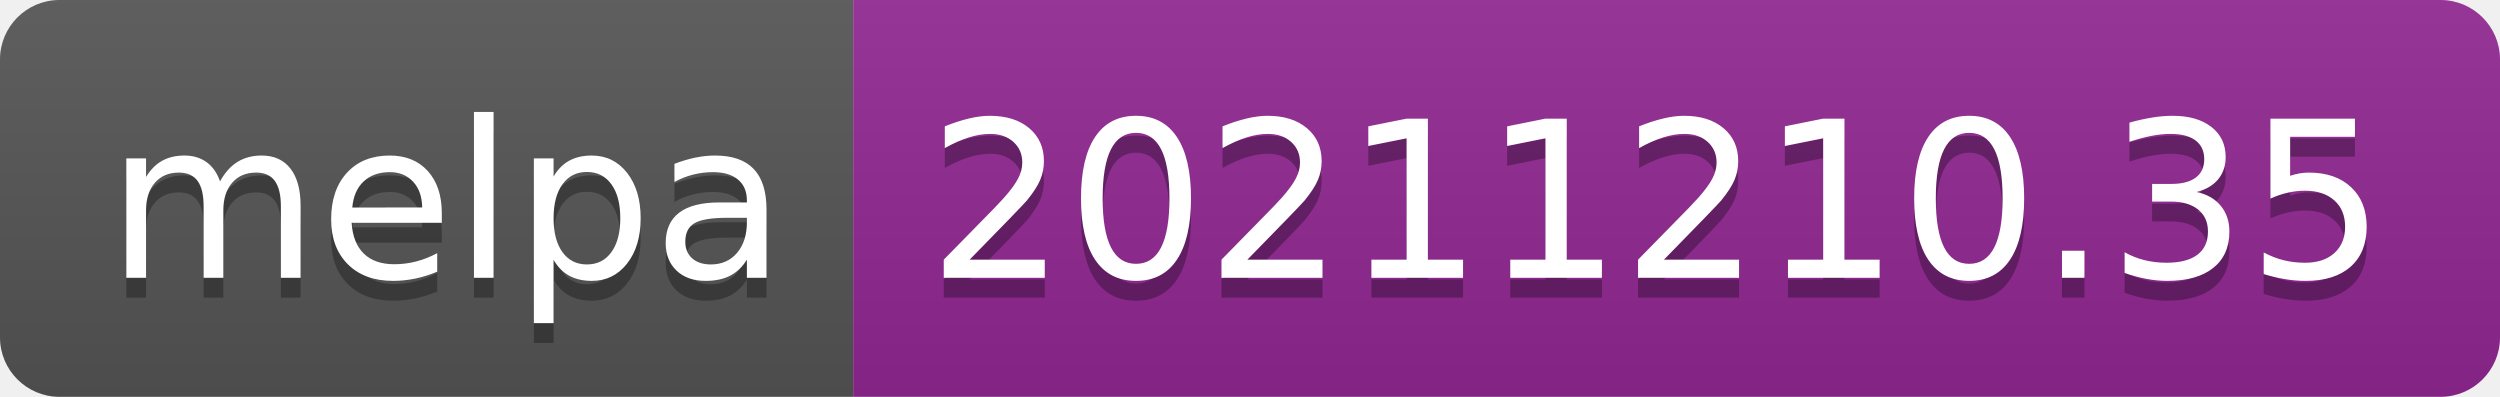
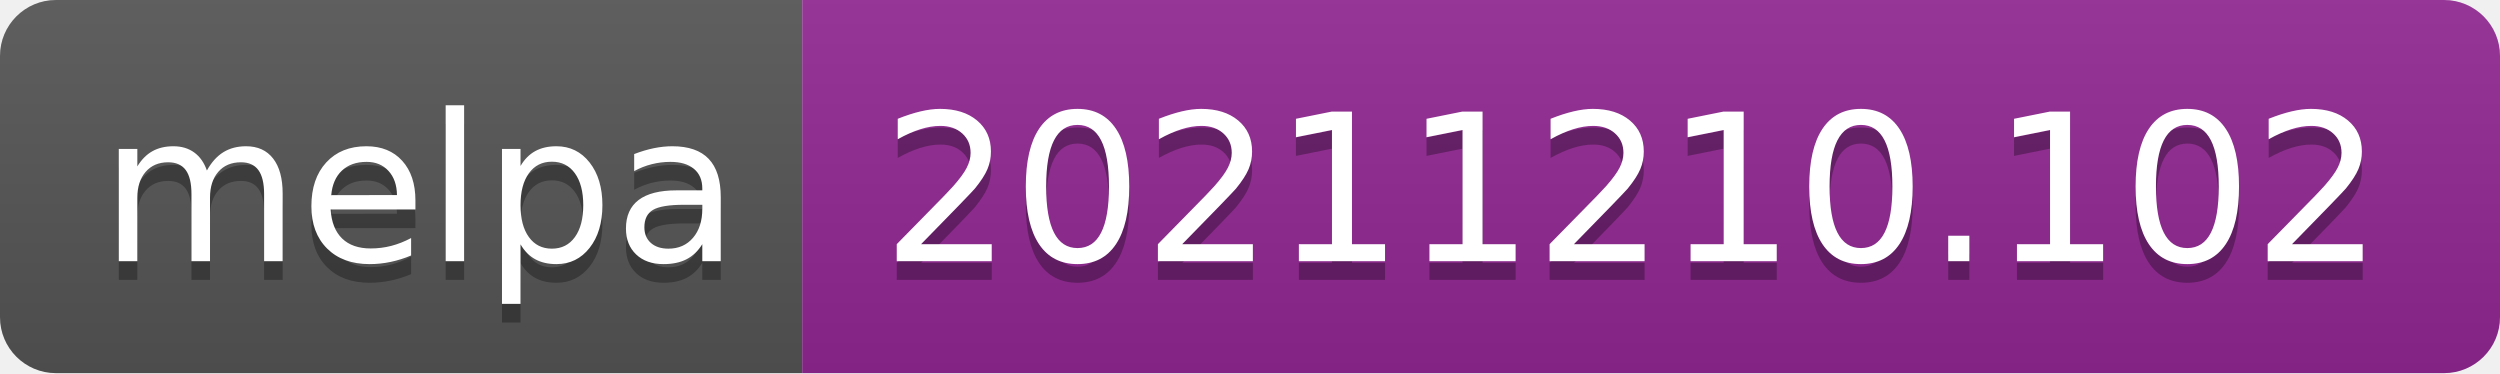
- <svg xmlns="http://www.w3.org/2000/svg" width="126" height="20" role="img" aria-label="melpa: 20211210.35">
+ <svg xmlns="http://www.w3.org/2000/svg" width="134" height="20" role="img" aria-label="melpa: 20211210.102">
  <linearGradient id="s" x2="0" y2="100%">
    <stop offset="0" stop-color="#bbb" stop-opacity=".1" />
    <stop offset="1" stop-opacity=".1" />
  </linearGradient>
  <clipPath id="r">
-     <rect width="126" height="20" rx="3" fill="#fff" />
+     <rect width="134" height="20" rx="3" fill="#fff" />
  </clipPath>
  <g clip-path="url(#r)">
    <rect width="43" height="20" fill="#555" />
-     <rect x="43" width="83" height="20" fill="#922793" />
-     <rect width="126" height="20" fill="url(#s)" />
+     <rect x="43" width="91" height="20" fill="#922793" />
+     <rect width="134" height="20" fill="url(#s)" />
  </g>
  <g fill="#fff" text-anchor="middle" font-family="Verdana,Geneva,DejaVu Sans,sans-serif" text-rendering="geometricPrecision" font-size="110">
    <text aria-hidden="true" x="225" y="150" fill="#010101" fill-opacity=".3" transform="scale(.1)" textLength="330">melpa</text>
    <text x="225" y="140" transform="scale(.1)" fill="#fff" textLength="330">melpa</text>
-     <text aria-hidden="true" x="835" y="150" fill="#010101" fill-opacity=".3" transform="scale(.1)" textLength="730">20211210.35</text>
-     <text x="835" y="140" transform="scale(.1)" fill="#fff" textLength="730">20211210.35</text>
+     <text aria-hidden="true" x="875" y="150" fill="#010101" fill-opacity=".3" transform="scale(.1)" textLength="810">20211210.102</text>
+     <text x="875" y="140" transform="scale(.1)" fill="#fff" textLength="810">20211210.102</text>
  </g>
</svg>
